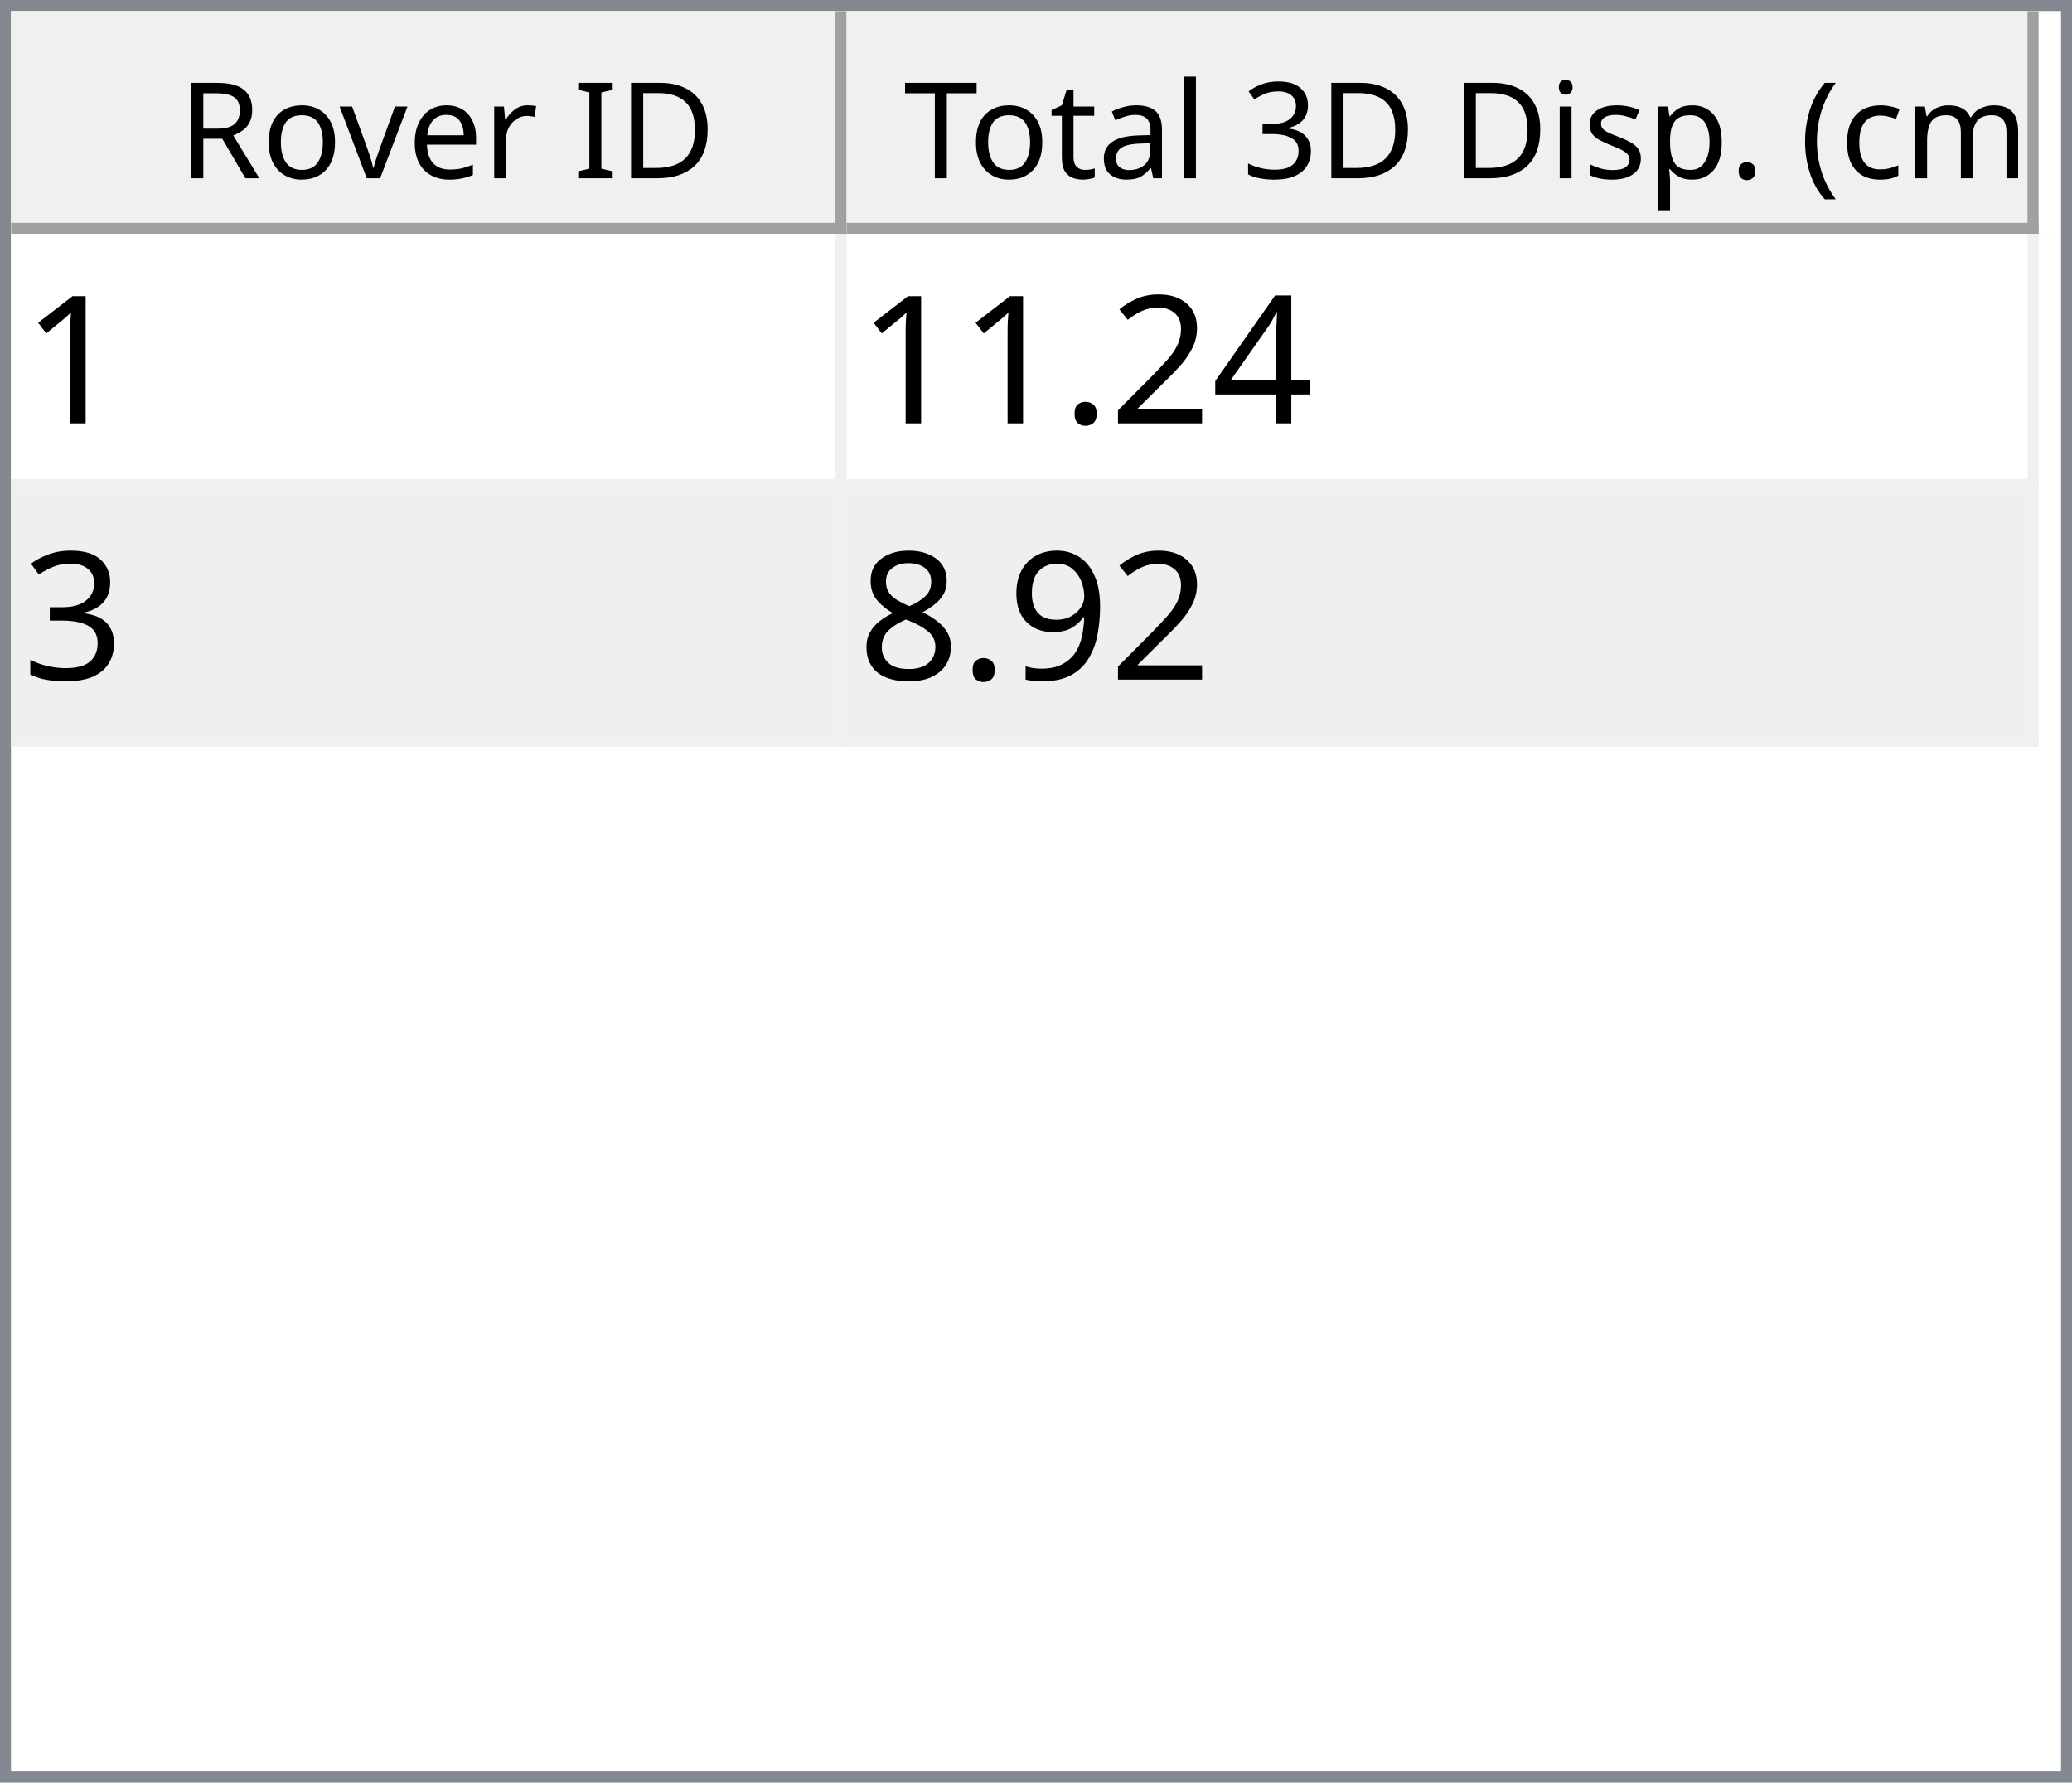
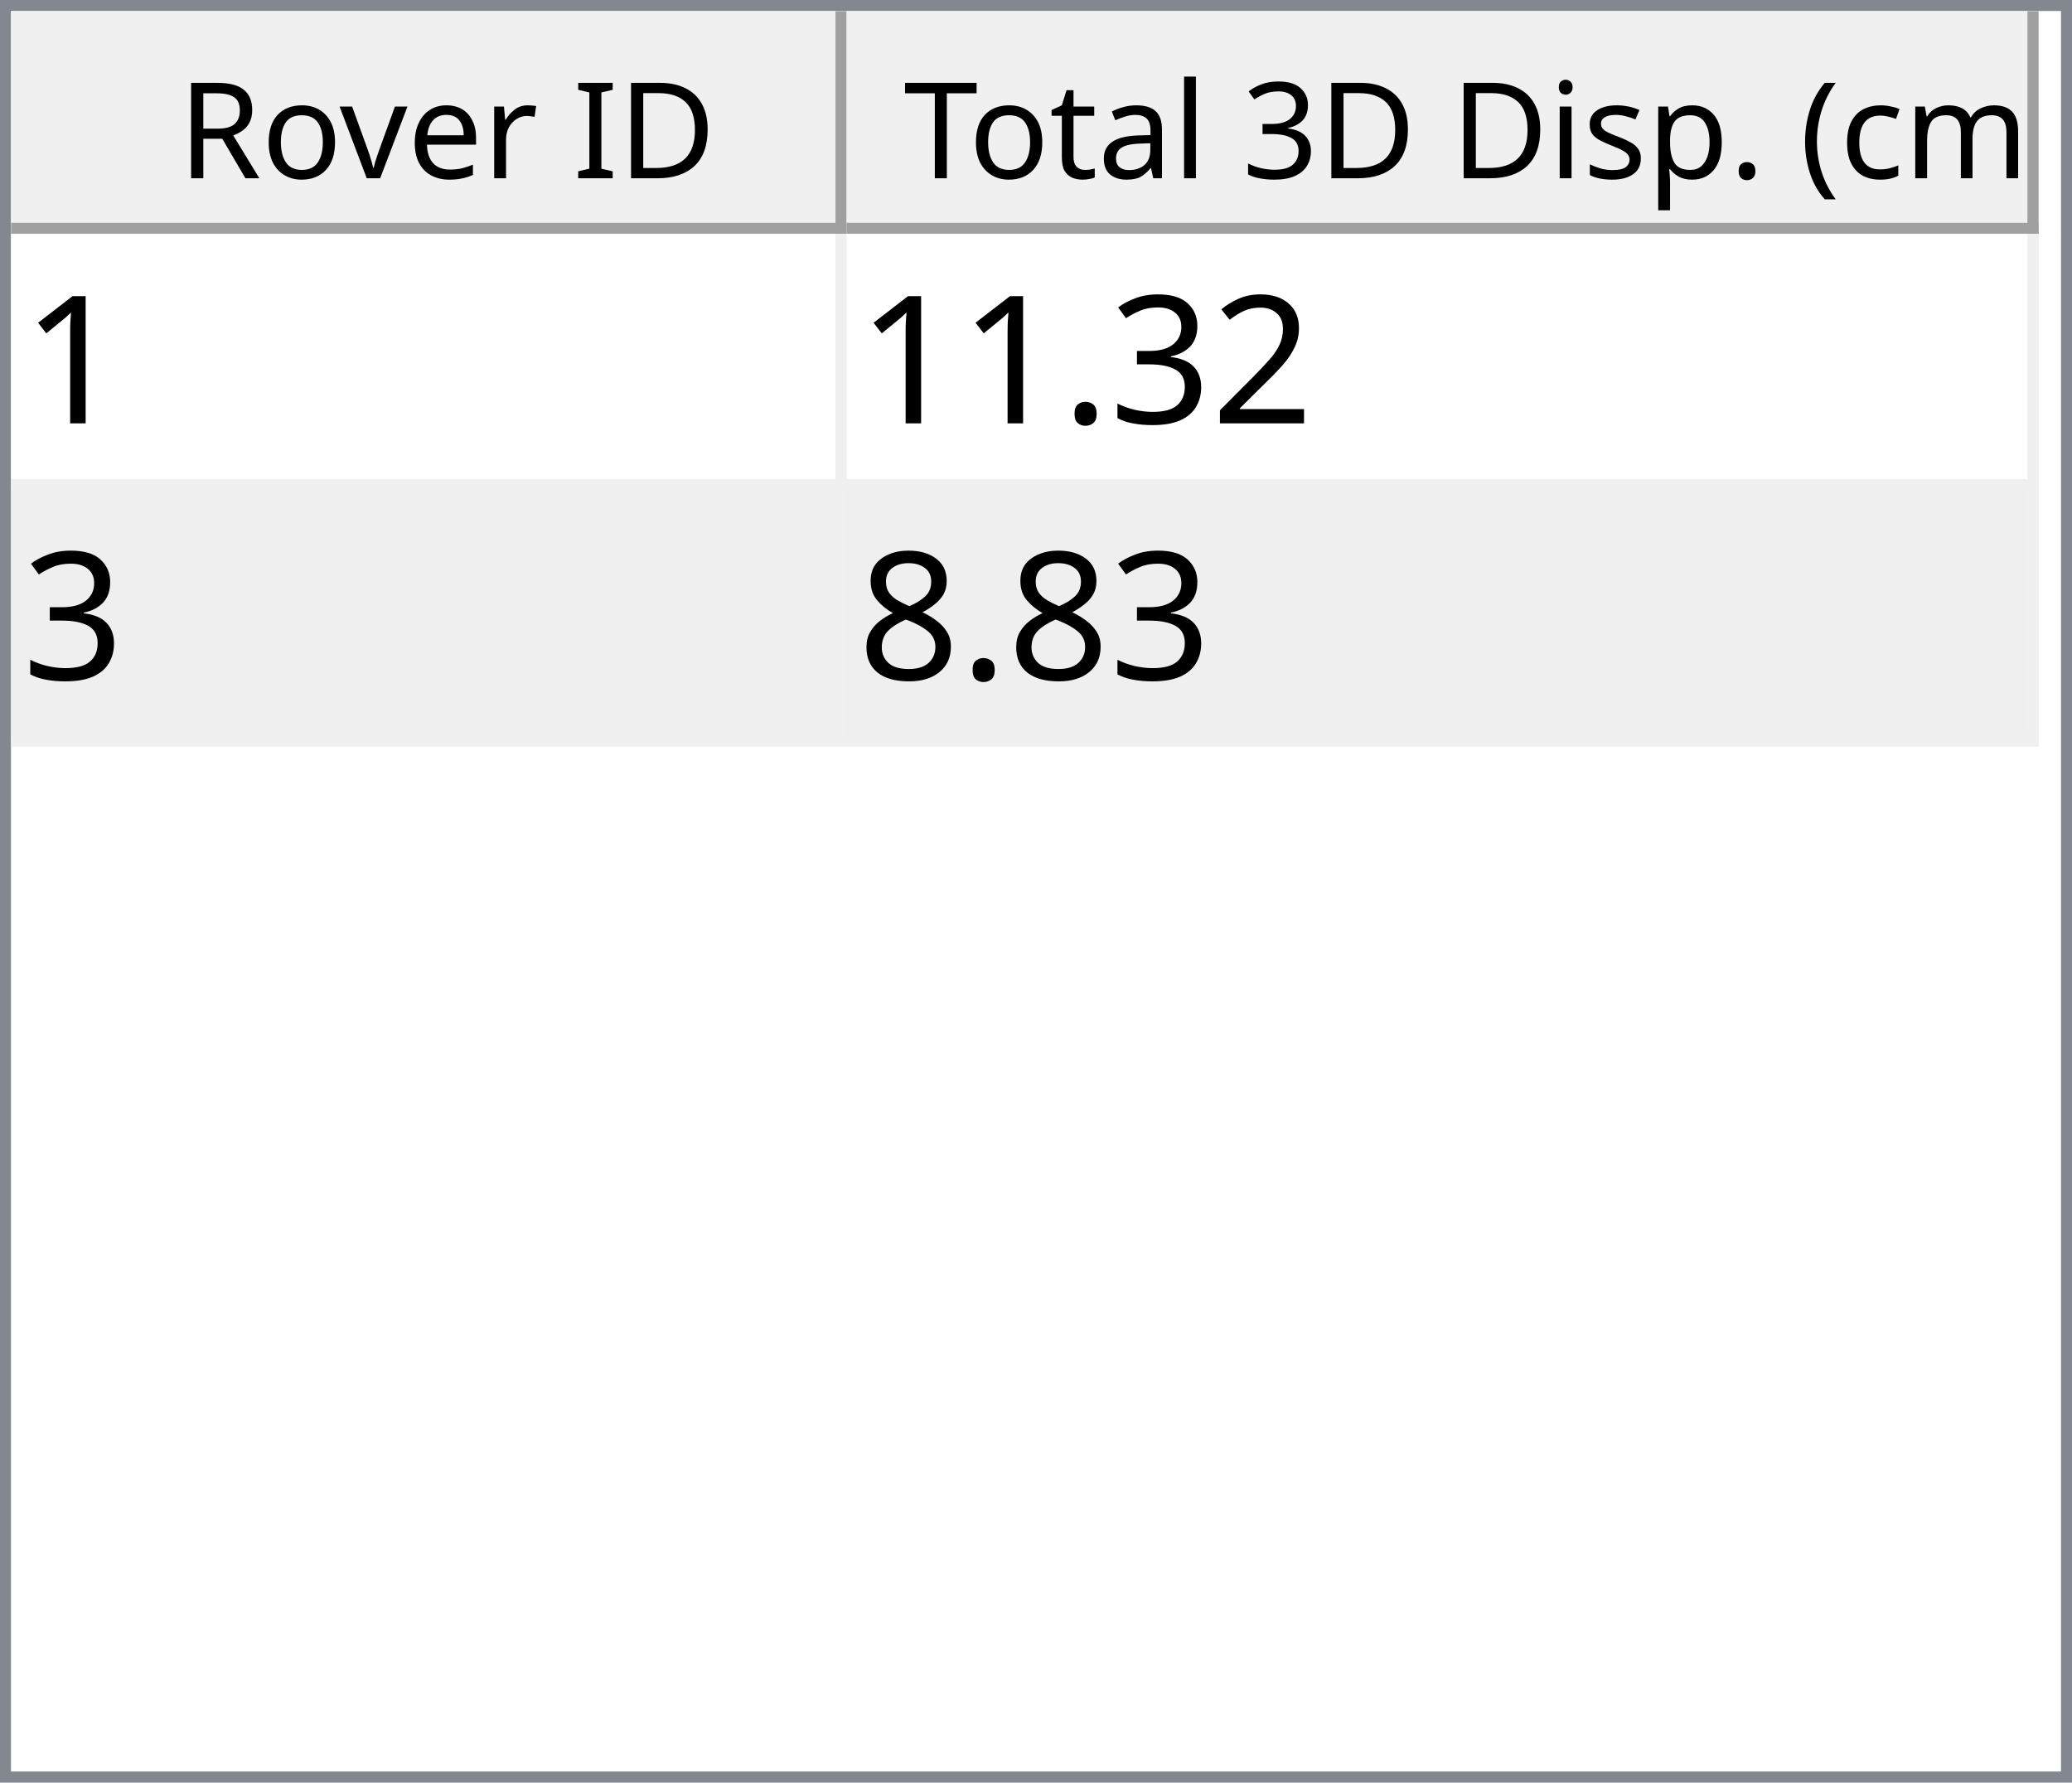
<svg xmlns="http://www.w3.org/2000/svg" style="fill-opacity:1; color-rendering:auto; color-interpolation:auto; text-rendering:auto; stroke:black; stroke-linecap:square; stroke-miterlimit:10; shape-rendering:auto; stroke-opacity:1; fill:black; stroke-dasharray:none; font-weight:normal; stroke-width:1; font-family:'Dialog'; font-style:normal; stroke-linejoin:miter; font-size:12px; stroke-dashoffset:0; image-rendering:auto;" width="186" height="160">
  <defs id="genericDefs" />
  <g>
    <defs id="defs1">
      <clipPath clipPathUnits="userSpaceOnUse" id="clipPath1">
        <path d="M0 0 L186 0 L186 160 L0 160 L0 0 Z" />
      </clipPath>
      <clipPath clipPathUnits="userSpaceOnUse" id="clipPath2">
        <path d="M0 0 L0 160 L186 160 L186 0 Z" />
      </clipPath>
      <clipPath clipPathUnits="userSpaceOnUse" id="clipPath3">
        <path d="M0 0 L0 20 L184 20 L184 0 Z" />
      </clipPath>
      <clipPath clipPathUnits="userSpaceOnUse" id="clipPath4">
        <path d="M0 0 L0 20 L75 20 L75 0 Z" />
      </clipPath>
      <clipPath clipPathUnits="userSpaceOnUse" id="clipPath5">
        <path d="M1 1 L1 19 L74 19 L74 1 Z" />
      </clipPath>
      <clipPath clipPathUnits="userSpaceOnUse" id="clipPath6">
        <path d="M0 0 L0 18 L73 18 L73 0 Z" />
      </clipPath>
      <clipPath clipPathUnits="userSpaceOnUse" id="clipPath7">
        <path d="M-0.5 -0.5 L-0.5 19.5 L74.5 19.5 L74.5 -0.5 Z" />
      </clipPath>
      <clipPath clipPathUnits="userSpaceOnUse" id="clipPath8">
        <path d="M0 0 L0 20 L107 20 L107 0 Z" />
      </clipPath>
      <clipPath clipPathUnits="userSpaceOnUse" id="clipPath9">
        <path d="M1 1 L1 19 L106 19 L106 1 Z" />
      </clipPath>
      <clipPath clipPathUnits="userSpaceOnUse" id="clipPath10">
        <path d="M0 0 L0 18 L105 18 L105 0 Z" />
      </clipPath>
      <clipPath clipPathUnits="userSpaceOnUse" id="clipPath11">
        <path d="M-0.5 -0.5 L-0.5 19.5 L106.5 19.5 L106.5 -0.5 Z" />
      </clipPath>
      <clipPath clipPathUnits="userSpaceOnUse" id="clipPath12">
        <path d="M0 0 L0 138 L184 138 L184 0 Z" />
      </clipPath>
      <clipPath clipPathUnits="userSpaceOnUse" id="clipPath13">
        <path d="M0 0 L0 46 L182 46 L182 0 Z" />
      </clipPath>
      <clipPath clipPathUnits="userSpaceOnUse" id="clipPath14">
        <path d="M-0.5 -0.5 L-0.5 45.5 L181.5 45.5 L181.5 -0.5 Z" />
      </clipPath>
      <clipPath clipPathUnits="userSpaceOnUse" id="clipPath15">
        <path d="M0 0 L0 22 L74 22 L74 0 Z" />
      </clipPath>
      <clipPath clipPathUnits="userSpaceOnUse" id="clipPath16">
        <path d="M0 0 L0 22 L106 22 L106 0 Z" />
      </clipPath>
      <font horiz-adv-x="64.551" id="font1">
        <font-face ascent="107.91" descent="25.098" units-per-em="100" style="font-style:normal; font-family:Segoe UI; font-weight:normal;" />
        <missing-glyph horiz-adv-x="64.551" d="M8.109 0 L8.109 68.266 L56.453 68.266 L56.453 0 L8.109 0 ZM15.328 7.234 L49.219 7.234 L49.219 61.031 L15.328 61.031 L15.328 7.234 Z" />
        <glyph unicode="D" horiz-adv-x="70.117" d="M9.188 0 L9.188 70.016 L28.516 70.016 Q65.531 70.016 65.531 35.891 Q65.531 19.672 55.25 9.836 Q44.969 0 27.734 0 L9.188 0 ZM17.391 62.594 L17.391 7.422 L27.828 7.422 Q41.609 7.422 49.273 14.797 Q56.938 22.172 56.938 35.688 Q56.938 62.594 28.328 62.594 L17.391 62.594 Z" />
        <glyph unicode="I" horiz-adv-x="26.611" d="M17.391 0 L9.188 0 L9.188 70.016 L17.391 70.016 L17.391 0 Z" />
        <glyph unicode=" " horiz-adv-x="27.393" d="" />
        <glyph unicode="r" horiz-adv-x="34.766" d="M34.188 41.891 Q32.078 43.5 28.125 43.5 Q23 43.5 19.555 38.672 Q16.109 33.844 16.109 25.484 L16.109 0 L8.109 0 L8.109 50 L16.109 50 L16.109 39.703 L16.312 39.703 Q18.016 44.969 21.531 47.922 Q25.047 50.875 29.391 50.875 Q32.516 50.875 34.188 50.203 L34.188 41.891 Z" />
        <glyph unicode="e" horiz-adv-x="52.295" d="M48.297 23 L12.984 23 Q13.188 14.656 17.484 10.109 Q21.781 5.562 29.297 5.562 Q37.75 5.562 44.828 11.141 L44.828 3.609 Q38.234 -1.172 27.391 -1.172 Q16.797 -1.172 10.742 5.641 Q4.688 12.453 4.688 24.812 Q4.688 36.469 11.305 43.82 Q17.922 51.172 27.734 51.172 Q37.547 51.172 42.922 44.828 Q48.297 38.484 48.297 27.203 L48.297 23 ZM40.094 29.781 Q40.047 36.719 36.75 40.578 Q33.453 44.438 27.594 44.438 Q21.922 44.438 17.969 40.383 Q14.016 36.328 13.094 29.781 L40.094 29.781 Z" />
        <glyph unicode="v" horiz-adv-x="47.9" d="M47.406 50 L27.484 0 L19.625 0 L0.688 50 L9.469 50 L22.172 13.672 Q23.578 9.672 23.922 6.688 L24.125 6.688 Q24.609 10.453 25.688 13.484 L38.969 50 L47.406 50 Z" />
        <glyph unicode="o" horiz-adv-x="58.594" d="M29 -1.172 Q17.922 -1.172 11.305 5.836 Q4.688 12.844 4.688 24.422 Q4.688 37.016 11.57 44.094 Q18.453 51.172 30.172 51.172 Q41.359 51.172 47.633 44.289 Q53.906 37.406 53.906 25.203 Q53.906 13.234 47.141 6.031 Q40.375 -1.172 29 -1.172 ZM29.594 44.438 Q21.875 44.438 17.383 39.188 Q12.891 33.938 12.891 24.703 Q12.891 15.828 17.43 10.695 Q21.969 5.562 29.594 5.562 Q37.359 5.562 41.531 10.594 Q45.703 15.625 45.703 24.906 Q45.703 34.281 41.531 39.359 Q37.359 44.438 29.594 44.438 Z" />
        <glyph unicode="R" horiz-adv-x="59.814" d="M59.375 0 L49.609 0 L37.891 19.625 Q36.281 22.359 34.766 24.289 Q33.25 26.219 31.664 27.438 Q30.078 28.656 28.25 29.219 Q26.422 29.781 24.125 29.781 L17.391 29.781 L17.391 0 L9.188 0 L9.188 70.016 L30.078 70.016 Q34.672 70.016 38.555 68.867 Q42.438 67.719 45.289 65.375 Q48.141 63.031 49.758 59.547 Q51.375 56.062 51.375 51.375 Q51.375 47.703 50.273 44.656 Q49.172 41.609 47.148 39.211 Q45.125 36.812 42.266 35.133 Q39.406 33.453 35.844 32.516 L35.844 32.328 Q37.594 31.547 38.891 30.547 Q40.188 29.547 41.359 28.18 Q42.531 26.812 43.68 25.078 Q44.828 23.344 46.234 21.047 L59.375 0 ZM17.391 62.594 L17.391 37.203 L28.516 37.203 Q31.594 37.203 34.203 38.133 Q36.812 39.062 38.719 40.797 Q40.625 42.531 41.703 45.047 Q42.781 47.562 42.781 50.688 Q42.781 56.297 39.141 59.445 Q35.5 62.594 28.609 62.594 L17.391 62.594 Z" />
        <glyph unicode=")" horiz-adv-x="30.176" d="M8.297 -15.922 L1.172 -15.922 Q16.406 2.344 16.406 26.812 Q16.406 51.469 1.078 70.016 L8.297 70.016 Q23.531 52.156 23.531 26.703 Q23.531 1.375 8.297 -15.922 Z" />
        <glyph unicode="m" horiz-adv-x="86.133" d="M79.109 0 L71.094 0 L71.094 28.719 Q71.094 37.016 68.531 40.727 Q65.969 44.438 59.906 44.438 Q54.781 44.438 51.195 39.75 Q47.609 35.062 47.609 28.516 L47.609 0 L39.594 0 L39.594 29.688 Q39.594 44.438 28.219 44.438 Q22.953 44.438 19.531 40.016 Q16.109 35.594 16.109 28.516 L16.109 0 L8.109 0 L8.109 50 L16.109 50 L16.109 42.094 L16.312 42.094 Q21.625 51.172 31.844 51.172 Q36.969 51.172 40.773 48.312 Q44.578 45.453 46 40.828 Q51.562 51.172 62.594 51.172 Q79.109 51.172 79.109 30.812 L79.109 0 Z" />
        <glyph unicode="c" horiz-adv-x="46.191" d="M42.188 2.297 Q36.422 -1.172 28.516 -1.172 Q17.828 -1.172 11.258 5.789 Q4.688 12.75 4.688 23.828 Q4.688 36.188 11.766 43.68 Q18.844 51.172 30.672 51.172 Q37.25 51.172 42.281 48.734 L42.281 40.531 Q36.719 44.438 30.375 44.438 Q22.703 44.438 17.797 38.945 Q12.891 33.453 12.891 24.516 Q12.891 15.719 17.508 10.641 Q22.125 5.562 29.891 5.562 Q36.422 5.562 42.188 9.906 L42.188 2.297 Z" />
        <glyph unicode="(" horiz-adv-x="30.176" d="M29.109 -15.922 L21.969 -15.922 Q6.844 1.375 6.844 26.703 Q6.844 52.156 21.969 70.016 L29.203 70.016 Q13.875 51.469 13.875 26.812 Q13.875 2.344 29.109 -15.922 Z" />
        <glyph unicode="." horiz-adv-x="21.68" d="M10.891 -1.078 Q8.641 -1.078 7.055 0.539 Q5.469 2.156 5.469 4.391 Q5.469 6.641 7.055 8.273 Q8.641 9.906 10.891 9.906 Q13.188 9.906 14.797 8.273 Q16.406 6.641 16.406 4.391 Q16.406 2.156 14.797 0.539 Q13.188 -1.078 10.891 -1.078 Z" />
        <glyph unicode="p" horiz-adv-x="58.789" d="M16.312 7.234 L16.109 7.234 L16.109 -23 L8.109 -23 L8.109 50 L16.109 50 L16.109 41.219 L16.312 41.219 Q22.219 51.172 33.594 51.172 Q43.266 51.172 48.688 44.461 Q54.109 37.75 54.109 26.469 Q54.109 13.922 48 6.375 Q41.891 -1.172 31.297 -1.172 Q21.578 -1.172 16.312 7.234 ZM16.109 27.391 L16.109 20.406 Q16.109 14.203 20.141 9.883 Q24.172 5.562 30.375 5.562 Q37.641 5.562 41.773 11.133 Q45.906 16.703 45.906 26.609 Q45.906 34.969 42.047 39.703 Q38.188 44.438 31.594 44.438 Q24.609 44.438 20.359 39.578 Q16.109 34.719 16.109 27.391 Z" />
        <glyph unicode="s" horiz-adv-x="42.432" d="M5.078 1.812 L5.078 10.406 Q11.625 5.562 19.484 5.562 Q30.031 5.562 30.031 12.594 Q30.031 14.594 29.125 15.992 Q28.219 17.391 26.68 18.461 Q25.141 19.531 23.07 20.383 Q21 21.234 18.609 22.172 Q15.281 23.484 12.766 24.828 Q10.25 26.172 8.57 27.859 Q6.891 29.547 6.031 31.695 Q5.172 33.844 5.172 36.719 Q5.172 40.234 6.789 42.945 Q8.406 45.656 11.086 47.484 Q13.766 49.312 17.211 50.242 Q20.656 51.172 24.312 51.172 Q30.812 51.172 35.938 48.922 L35.938 40.828 Q30.422 44.438 23.25 44.438 Q21 44.438 19.195 43.922 Q17.391 43.406 16.094 42.477 Q14.797 41.547 14.086 40.258 Q13.375 38.969 13.375 37.406 Q13.375 35.453 14.086 34.133 Q14.797 32.812 16.164 31.789 Q17.531 30.766 19.484 29.938 Q21.438 29.109 23.922 28.125 Q27.25 26.859 29.883 25.516 Q32.516 24.172 34.375 22.484 Q36.234 20.797 37.234 18.602 Q38.234 16.406 38.234 13.375 Q38.234 9.672 36.602 6.938 Q34.969 4.203 32.234 2.398 Q29.5 0.594 25.93 -0.289 Q22.359 -1.172 18.453 -1.172 Q10.75 -1.172 5.078 1.812 Z" />
        <glyph unicode="i" horiz-adv-x="24.219" d="M12.203 62.703 Q10.062 62.703 8.547 64.164 Q7.031 65.625 7.031 67.875 Q7.031 70.125 8.547 71.609 Q10.062 73.094 12.203 73.094 Q14.406 73.094 15.945 71.609 Q17.484 70.125 17.484 67.875 Q17.484 65.719 15.945 64.211 Q14.406 62.703 12.203 62.703 ZM16.109 0 L8.109 0 L8.109 50 L16.109 50 L16.109 0 Z" />
        <glyph unicode="3" horiz-adv-x="53.906" d="M46.531 19.828 Q46.531 15.094 44.75 11.211 Q42.969 7.328 39.719 4.57 Q36.469 1.812 31.93 0.297 Q27.391 -1.219 21.922 -1.219 Q11.922 -1.219 6 2.594 L6 11.188 Q13.094 5.609 22.219 5.609 Q25.875 5.609 28.828 6.539 Q31.781 7.469 33.906 9.227 Q36.031 10.984 37.18 13.477 Q38.328 15.969 38.328 19.094 Q38.328 32.812 18.797 32.812 L12.984 32.812 L12.984 39.594 L18.5 39.594 Q35.797 39.594 35.797 52.484 Q35.797 64.406 22.609 64.406 Q15.188 64.406 8.688 59.422 L8.688 67.188 Q15.375 71.188 24.609 71.188 Q29 71.188 32.57 69.969 Q36.141 68.75 38.68 66.555 Q41.219 64.359 42.609 61.281 Q44 58.203 44 54.5 Q44 40.672 30.031 36.719 L30.031 36.531 Q33.594 36.141 36.625 34.797 Q39.656 33.453 41.852 31.305 Q44.047 29.156 45.289 26.25 Q46.531 23.344 46.531 19.828 Z" />
        <glyph unicode="l" horiz-adv-x="24.219" d="M16.109 0 L8.109 0 L8.109 74.031 L16.109 74.031 L16.109 0 Z" />
        <glyph unicode="a" horiz-adv-x="50.879" d="M43.891 0 L35.891 0 L35.891 7.812 L35.688 7.812 Q30.469 -1.172 20.312 -1.172 Q12.844 -1.172 8.617 2.781 Q4.391 6.734 4.391 13.281 Q4.391 27.297 20.906 29.594 L35.891 31.688 Q35.891 44.438 25.594 44.438 Q16.547 44.438 9.281 38.281 L9.281 46.484 Q16.656 51.172 26.266 51.172 Q43.891 51.172 43.891 32.516 L43.891 0 ZM35.891 25.297 L23.828 23.641 Q18.266 22.859 15.43 20.875 Q12.594 18.891 12.594 13.875 Q12.594 10.203 15.211 7.883 Q17.828 5.562 22.172 5.562 Q28.125 5.562 32.008 9.742 Q35.891 13.922 35.891 20.312 L35.891 25.297 Z" />
        <glyph unicode="t" horiz-adv-x="33.887" d="M31.297 0.484 Q28.469 -1.078 23.828 -1.078 Q10.688 -1.078 10.688 13.578 L10.688 43.172 L2.094 43.172 L2.094 50 L10.688 50 L10.688 62.203 L18.703 64.797 L18.703 50 L31.297 50 L31.297 43.172 L18.703 43.172 L18.703 14.984 Q18.703 9.969 20.414 7.82 Q22.125 5.672 26.078 5.672 Q29.109 5.672 31.297 7.328 L31.297 0.484 Z" />
        <glyph unicode="T" horiz-adv-x="52.393" d="M50.594 62.594 L30.375 62.594 L30.375 0 L22.172 0 L22.172 62.594 L2 62.594 L2 70.016 L50.594 70.016 L50.594 62.594 Z" />
      </font>
      <font horiz-adv-x="75.0" id="font2">
        <font-face ascent="100.537" descent="21.973" units-per-em="100" style="font-style:normal; font-family:sans-serif; font-weight:normal;" />
        <missing-glyph horiz-adv-x="75.0" d="M12.5 0 L12.5 62.5 L62.5 62.5 L62.5 0 L12.5 0 ZM14.062 1.562 L60.938 1.562 L60.938 60.938 L14.062 60.938 L14.062 1.562 Z" />
        <glyph unicode="1" horiz-adv-x="55.615" d="M37.25 0 L28.469 0 L28.469 56 Q25.297 52.984 20.141 49.953 Q14.984 46.922 10.891 45.406 L10.891 53.906 Q18.266 57.375 23.781 62.305 Q29.297 67.234 31.594 71.875 L37.25 71.875 L37.25 0 Z" />
-         <glyph unicode="4" horiz-adv-x="55.615" d="M32.328 0 L32.328 17.141 L1.266 17.141 L1.266 25.203 L33.938 71.578 L41.109 71.578 L41.109 25.203 L50.781 25.203 L50.781 17.141 L41.109 17.141 L41.109 0 L32.328 0 ZM32.328 25.203 L32.328 57.469 L9.906 25.203 L32.328 25.203 Z" />
        <glyph unicode="2" horiz-adv-x="55.615" d="M50.344 8.453 L50.344 0 L3.031 0 Q2.938 3.172 4.047 6.109 Q5.859 10.938 9.836 15.625 Q13.812 20.312 21.344 26.469 Q33.016 36.031 37.117 41.625 Q41.219 47.219 41.219 52.203 Q41.219 57.422 37.477 61.008 Q33.734 64.594 27.734 64.594 Q21.391 64.594 17.578 60.789 Q13.766 56.984 13.719 50.25 L4.688 51.172 Q5.609 61.281 11.664 66.578 Q17.719 71.875 27.938 71.875 Q38.234 71.875 44.242 66.164 Q50.25 60.453 50.25 52 Q50.25 47.703 48.492 43.555 Q46.734 39.406 42.656 34.812 Q38.578 30.219 29.109 22.219 Q21.188 15.578 18.945 13.211 Q16.703 10.844 15.234 8.453 L50.344 8.453 Z" />
+         <glyph unicode="3" horiz-adv-x="55.615" d="M4.203 18.891 L12.984 20.062 Q14.5 12.594 18.141 9.297 Q21.781 6 27 6 Q33.203 6 37.477 10.297 Q41.75 14.594 41.75 20.953 Q41.75 27 37.797 30.93 Q33.844 34.859 27.734 34.859 Q25.25 34.859 21.531 33.891 L22.516 41.609 Q23.391 41.5 23.922 41.5 Q29.547 41.5 34.039 44.43 Q38.531 47.359 38.531 53.469 Q38.531 58.297 35.258 61.477 Q31.984 64.656 26.812 64.656 Q21.688 64.656 18.266 61.43 Q14.844 58.203 13.875 51.766 L5.078 53.328 Q6.688 62.156 12.398 67.016 Q18.109 71.875 26.609 71.875 Q32.469 71.875 37.398 69.359 Q42.328 66.844 44.945 62.5 Q47.562 58.156 47.562 53.266 Q47.562 48.641 45.07 44.828 Q42.578 41.016 37.703 38.766 Q44.047 37.312 47.562 32.695 Q51.078 28.078 51.078 21.141 Q51.078 11.766 44.242 5.25 Q37.406 -1.266 26.953 -1.266 Q17.531 -1.266 11.305 4.352 Q5.078 9.969 4.203 18.891 Z" />
        <glyph unicode="." horiz-adv-x="27.783" d="M9.078 0 L9.078 10.016 L19.094 10.016 L19.094 0 L9.078 0 Z" />
-         <glyph unicode="3" horiz-adv-x="55.615" d="M4.203 18.891 L12.984 20.062 Q14.5 12.594 18.141 9.297 Q21.781 6 27 6 Q33.203 6 37.477 10.297 Q41.75 14.594 41.75 20.953 Q41.75 27 37.797 30.93 Q33.844 34.859 27.734 34.859 Q25.25 34.859 21.531 33.891 L22.516 41.609 Q23.391 41.5 23.922 41.5 Q29.547 41.5 34.039 44.43 Q38.531 47.359 38.531 53.469 Q38.531 58.297 35.258 61.477 Q31.984 64.656 26.812 64.656 Q21.688 64.656 18.266 61.43 Q14.844 58.203 13.875 51.766 L5.078 53.328 Q6.688 62.156 12.398 67.016 Q18.109 71.875 26.609 71.875 Q32.469 71.875 37.398 69.359 Q42.328 66.844 44.945 62.5 Q47.562 58.156 47.562 53.266 Q47.562 48.641 45.07 44.828 Q42.578 41.016 37.703 38.766 Q44.047 37.312 47.562 32.695 Q51.078 28.078 51.078 21.141 Q51.078 11.766 44.242 5.25 Q37.406 -1.266 26.953 -1.266 Q17.531 -1.266 11.305 4.352 Q5.078 9.969 4.203 18.891 Z" />
-         <glyph unicode="9" horiz-adv-x="55.615" d="M5.469 16.547 L13.922 17.328 Q14.984 11.375 18.016 8.688 Q21.047 6 25.781 6 Q29.828 6 32.883 7.859 Q35.938 9.719 37.891 12.82 Q39.844 15.922 41.164 21.195 Q42.484 26.469 42.484 31.938 Q42.484 32.516 42.438 33.688 Q39.797 29.5 35.234 26.883 Q30.672 24.266 25.344 24.266 Q16.453 24.266 10.305 30.711 Q4.156 37.156 4.156 47.703 Q4.156 58.594 10.578 65.234 Q17 71.875 26.656 71.875 Q33.641 71.875 39.43 68.117 Q45.219 64.359 48.219 57.398 Q51.219 50.438 51.219 37.25 Q51.219 23.531 48.242 15.406 Q45.266 7.281 39.383 3.031 Q33.5 -1.219 25.594 -1.219 Q17.188 -1.219 11.867 3.445 Q6.547 8.109 5.469 16.547 ZM41.453 48.141 Q41.453 55.719 37.43 60.156 Q33.406 64.594 27.734 64.594 Q21.875 64.594 17.531 59.812 Q13.188 55.031 13.188 47.406 Q13.188 40.578 17.312 36.305 Q21.438 32.031 27.484 32.031 Q33.594 32.031 37.523 36.305 Q41.453 40.578 41.453 48.141 Z" />
        <glyph unicode="8" horiz-adv-x="55.615" d="M17.672 38.812 Q12.203 40.828 9.57 44.539 Q6.938 48.25 6.938 53.422 Q6.938 61.234 12.555 66.555 Q18.172 71.875 27.484 71.875 Q36.859 71.875 42.578 66.43 Q48.297 60.984 48.297 53.172 Q48.297 48.188 45.68 44.508 Q43.062 40.828 37.75 38.812 Q44.344 36.672 47.781 31.883 Q51.219 27.094 51.219 20.453 Q51.219 11.281 44.727 5.031 Q38.234 -1.219 27.641 -1.219 Q17.047 -1.219 10.547 5.055 Q4.047 11.328 4.047 20.703 Q4.047 27.688 7.594 32.398 Q11.141 37.109 17.672 38.812 ZM15.922 53.719 Q15.922 48.641 19.195 45.414 Q22.469 42.188 27.688 42.188 Q32.766 42.188 36.016 45.383 Q39.266 48.578 39.266 53.219 Q39.266 58.062 35.914 61.359 Q32.562 64.656 27.594 64.656 Q22.562 64.656 19.242 61.43 Q15.922 58.203 15.922 53.719 ZM13.094 20.656 Q13.094 16.891 14.875 13.375 Q16.656 9.859 20.172 7.93 Q23.688 6 27.734 6 Q34.031 6 38.133 10.055 Q42.234 14.109 42.234 20.359 Q42.234 26.703 38.016 30.859 Q33.797 35.016 27.438 35.016 Q21.234 35.016 17.164 30.914 Q13.094 26.812 13.094 20.656 Z" />
      </font>
    </defs>
    <g style="fill:white; stroke:white;">
      <rect x="0" y="0" width="186" style="clip-path:url(#clipPath1); stroke:none;" height="160" />
    </g>
    <g style="fill:white; text-rendering:optimizeSpeed; color-rendering:optimizeSpeed; image-rendering:optimizeSpeed; shape-rendering:crispEdges; stroke:white; color-interpolation:sRGB;">
      <rect x="0" width="186" height="160" y="0" style="stroke:none;" />
      <path style="stroke:none;" d="M0 160 L186 160 L186 0 L0 0 Z" />
    </g>
    <g style="fill:rgb(240,240,240); font-family:'Segoe UI'; stroke:rgb(240,240,240);">
      <rect x="0" y="0" width="186" style="clip-path:url(#clipPath2); stroke:none;" height="160" />
    </g>
    <g style="fill:rgb(130,135,144); font-family:'Segoe UI'; stroke:rgb(130,135,144);">
      <path d="M0 0 L186 0 L186 160 L0 160 L0 0 ZM1 1 L185 1 L185 159 L1 159 L1 1 Z" style="fill-rule:evenodd; clip-path:url(#clipPath2); stroke:none;" />
    </g>
    <g style="fill:white; font-family:'Segoe UI'; stroke:white;" transform="translate(1,1)">
      <rect x="0" y="0" width="184" style="clip-path:url(#clipPath3); stroke:none;" height="20" />
    </g>
    <g style="fill:rgb(240,240,240); font-family:'Segoe UI'; stroke:rgb(240,240,240);" transform="translate(1,1)">
      <rect x="0" y="0" width="75" style="clip-path:url(#clipPath4); stroke:none;" height="20" />
    </g>
    <g style="font-family:'Segoe UI';" transform="translate(2,2)">
      <text x="14" xml:space="preserve" y="14" style="clip-path:url(#clipPath6); stroke:none;">Rover ID</text>
    </g>
    <g style="fill:rgb(160,160,160); font-family:'Segoe UI'; stroke:rgb(160,160,160); stroke-linejoin:bevel;" transform="translate(1.5,1.5)">
      <line x1="74" x2="74" y1="0" style="fill:none; clip-path:url(#clipPath7);" y2="19" />
    </g>
    <g style="fill:rgb(160,160,160); font-family:'Segoe UI'; stroke:rgb(160,160,160); stroke-linejoin:bevel;" transform="matrix(1,0,0,1,1,1) translate(0.5,0.5)">
      <line x1="0" x2="74" y1="19" style="fill:none; clip-path:url(#clipPath7);" y2="19" />
    </g>
    <g style="fill:rgb(240,240,240); font-family:'Segoe UI'; stroke:rgb(240,240,240);" transform="translate(76,1)">
      <rect x="0" y="0" width="107" style="clip-path:url(#clipPath8); stroke:none;" height="20" />
    </g>
    <g style="font-family:'Segoe UI';" transform="translate(77,2)">
      <text x="1" xml:space="preserve" y="14" style="clip-path:url(#clipPath10); stroke:none;"> Total 3D Disp. (cm)</text>
    </g>
    <g style="fill:rgb(160,160,160); font-family:'Segoe UI'; stroke:rgb(160,160,160); stroke-linejoin:bevel;" transform="translate(76.5,1.5)">
      <line x1="106" x2="106" y1="0" style="fill:none; clip-path:url(#clipPath11);" y2="19" />
    </g>
    <g style="fill:rgb(160,160,160); font-family:'Segoe UI'; stroke:rgb(160,160,160); stroke-linejoin:bevel;" transform="matrix(1,0,0,1,76,1) translate(0.5,0.5)">
      <line x1="0" x2="106" y1="19" style="fill:none; clip-path:url(#clipPath11);" y2="19" />
    </g>
    <g style="fill:white; font-family:'Segoe UI'; stroke:white;" transform="translate(1,21)">
      <rect x="0" y="0" width="184" style="clip-path:url(#clipPath12); stroke:none;" height="138" />
    </g>
    <g style="fill:rgb(240,240,240); font-size:16px; font-family:sans-serif; stroke:rgb(240,240,240);" transform="translate(1,21)">
      <rect x="0" y="0" width="182" style="clip-path:url(#clipPath13); stroke:none;" height="46" />
      <line transform="translate(0.5,0.5)" x1="0" x2="181" y1="22" style="clip-path:url(#clipPath14); fill:none; stroke-linejoin:bevel;" y2="22" />
    </g>
    <g transform="matrix(1,0,0,1,1,21) translate(0.5,0.5)" style="fill:rgb(240,240,240); font-size:16px; font-family:sans-serif; stroke:rgb(240,240,240); stroke-linejoin:bevel;">
      <line x1="0" x2="181" y1="45" style="fill:none; clip-path:url(#clipPath14);" y2="45" />
    </g>
    <g transform="matrix(1,0,0,1,1,21) translate(0.5,0.5)" style="fill:rgb(240,240,240); font-size:16px; font-family:sans-serif; stroke:rgb(240,240,240); stroke-linejoin:bevel;">
      <line x1="74" x2="74" y1="0" style="fill:none; clip-path:url(#clipPath14);" y2="45" />
    </g>
    <g transform="matrix(1,0,0,1,1,21) translate(0.5,0.5)" style="fill:rgb(240,240,240); font-size:16px; font-family:sans-serif; stroke:rgb(240,240,240); stroke-linejoin:bevel;">
      <line x1="181" x2="181" y1="0" style="fill:none; clip-path:url(#clipPath14);" y2="45" />
    </g>
    <g style="fill:white; font-size:16px; font-family:sans-serif; stroke:white;" transform="matrix(1,0,0,1,1,21)">
      <rect x="0" y="0" width="74" style="clip-path:url(#clipPath15); stroke:none;" height="22" />
      <text x="1" y="17" style="fill:black; clip-path:url(#clipPath15); stroke:none;" xml:space="preserve">1</text>
    </g>
    <g style="fill:white; font-size:16px; font-family:sans-serif; stroke:white;" transform="matrix(1,0,0,1,1,21) translate(75,0)">
      <rect x="0" y="0" width="106" style="clip-path:url(#clipPath16); stroke:none;" height="22" />
-       <text x="1" y="17" style="fill:black; clip-path:url(#clipPath16); stroke:none;" xml:space="preserve">11.24</text>
+       <text x="1" y="17" style="fill:black; clip-path:url(#clipPath16); stroke:none;" xml:space="preserve">11.32</text>
    </g>
    <g style="fill:rgb(239,239,239); font-size:16px; font-family:sans-serif; stroke:rgb(239,239,239);" transform="matrix(1,0,0,1,1,21) translate(0,23)">
      <rect x="0" y="0" width="74" style="clip-path:url(#clipPath15); stroke:none;" height="22" />
      <text x="1" y="17" style="fill:black; clip-path:url(#clipPath15); stroke:none;" xml:space="preserve">3</text>
    </g>
    <g style="fill:rgb(239,239,239); font-size:16px; font-family:sans-serif; stroke:rgb(239,239,239);" transform="matrix(1,0,0,1,1,21) translate(75,23)">
      <rect x="0" y="0" width="106" style="clip-path:url(#clipPath16); stroke:none;" height="22" />
-       <text x="1" y="17" style="fill:black; clip-path:url(#clipPath16); stroke:none;" xml:space="preserve">8.92</text>
+       <text x="1" y="17" style="fill:black; clip-path:url(#clipPath16); stroke:none;" xml:space="preserve">8.83</text>
    </g>
  </g>
</svg>
